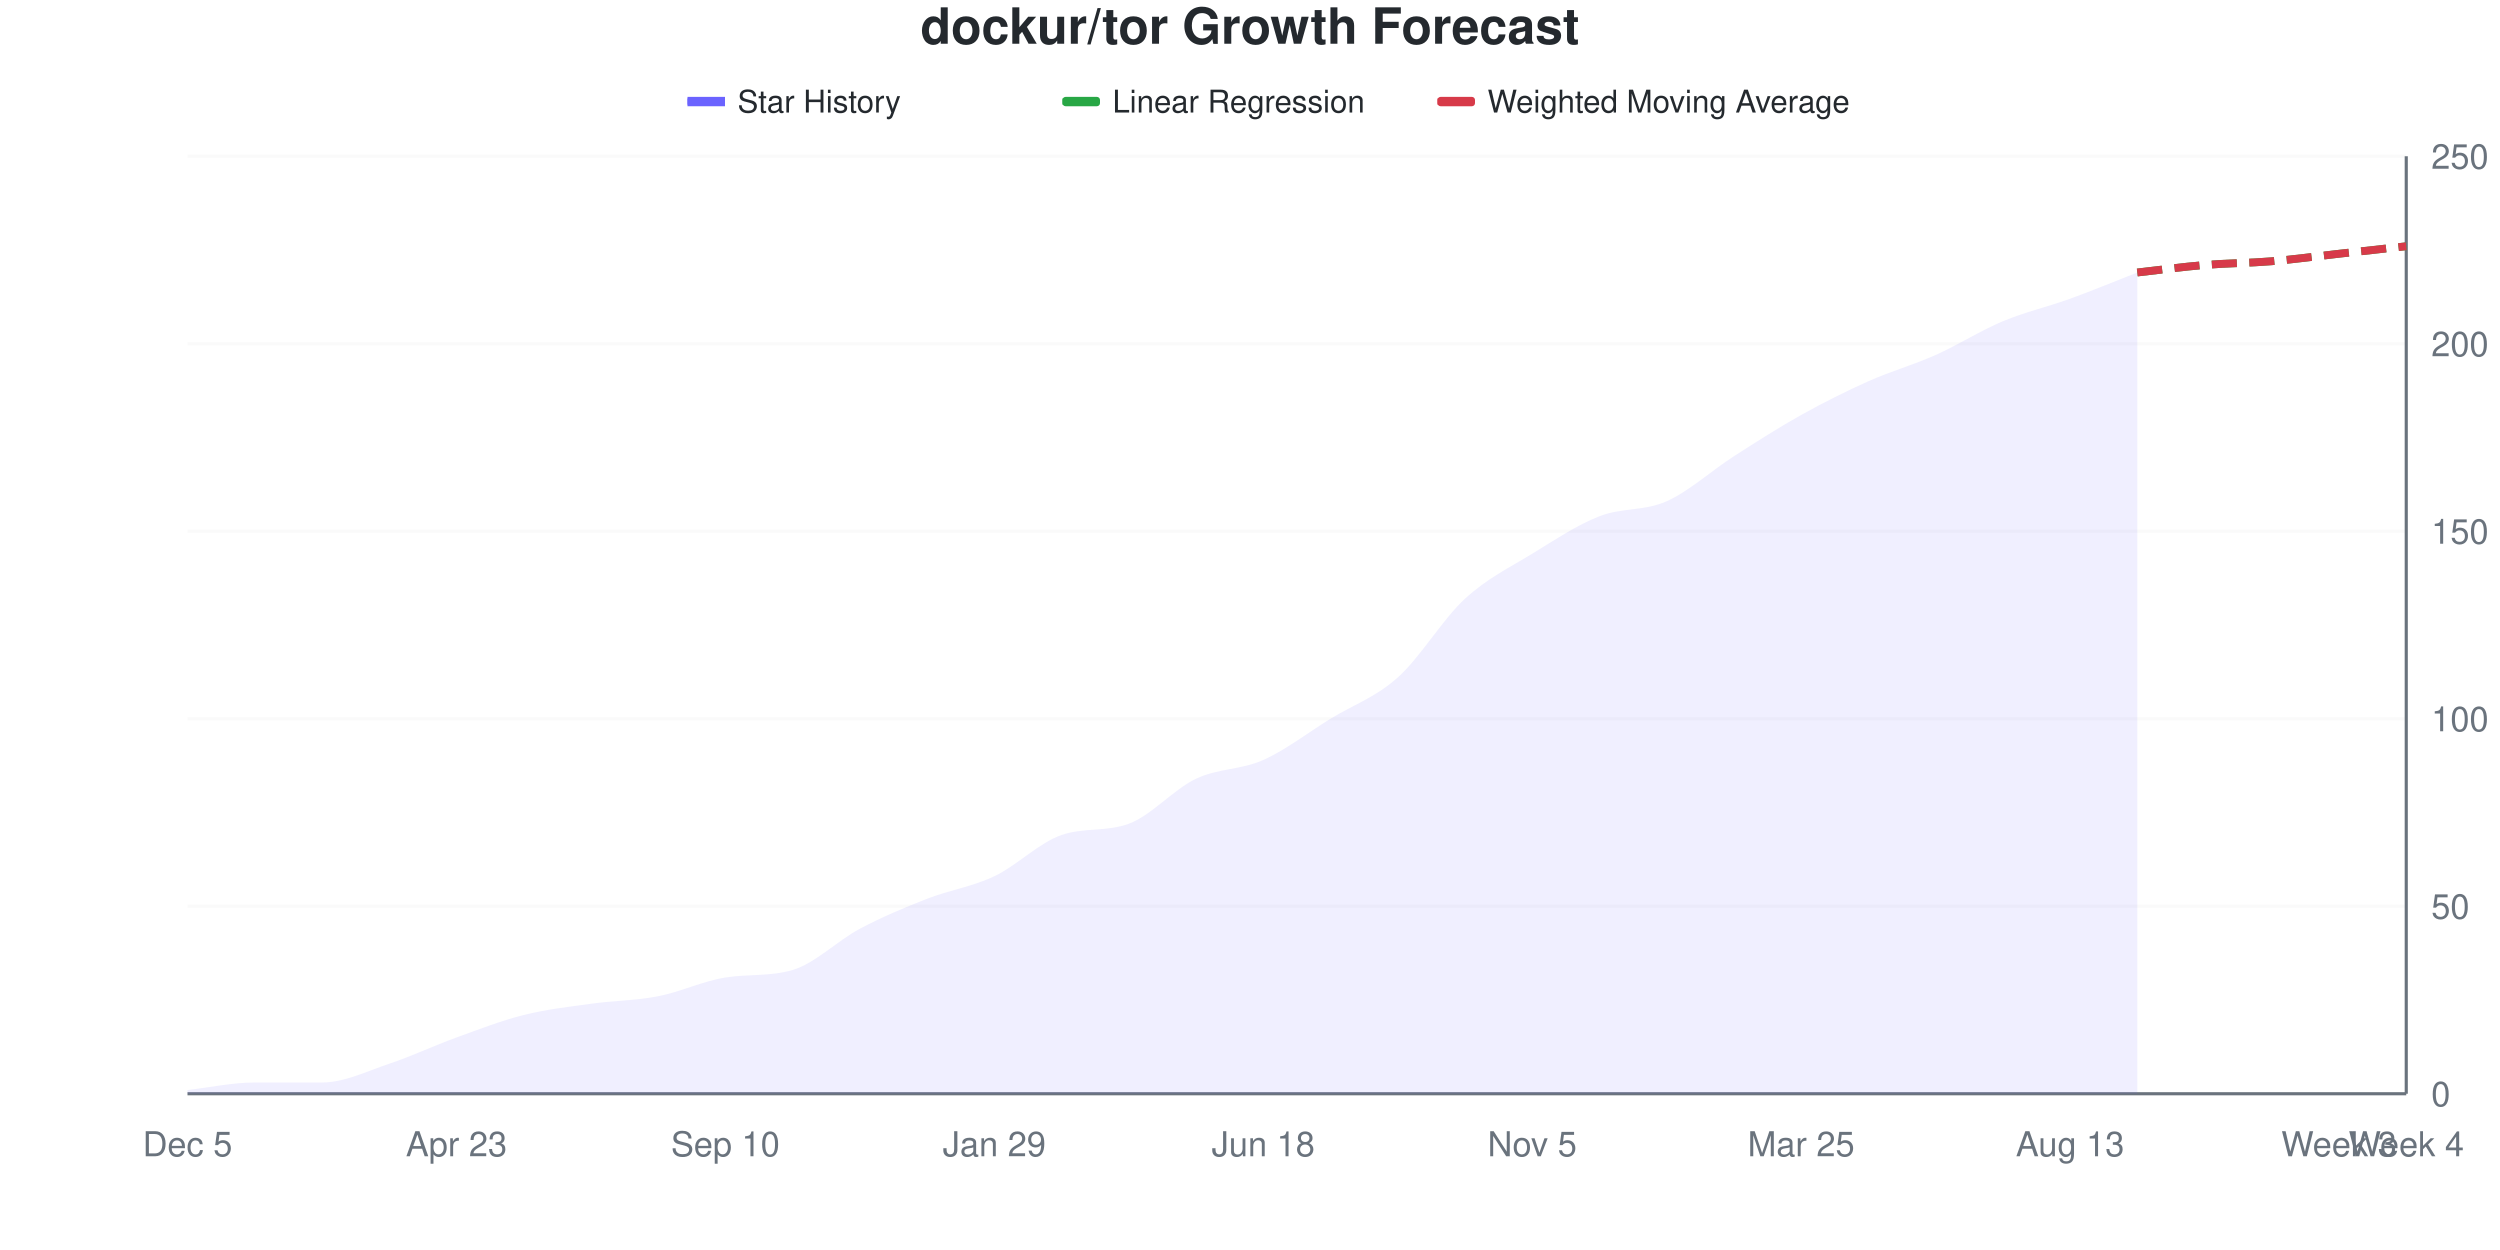
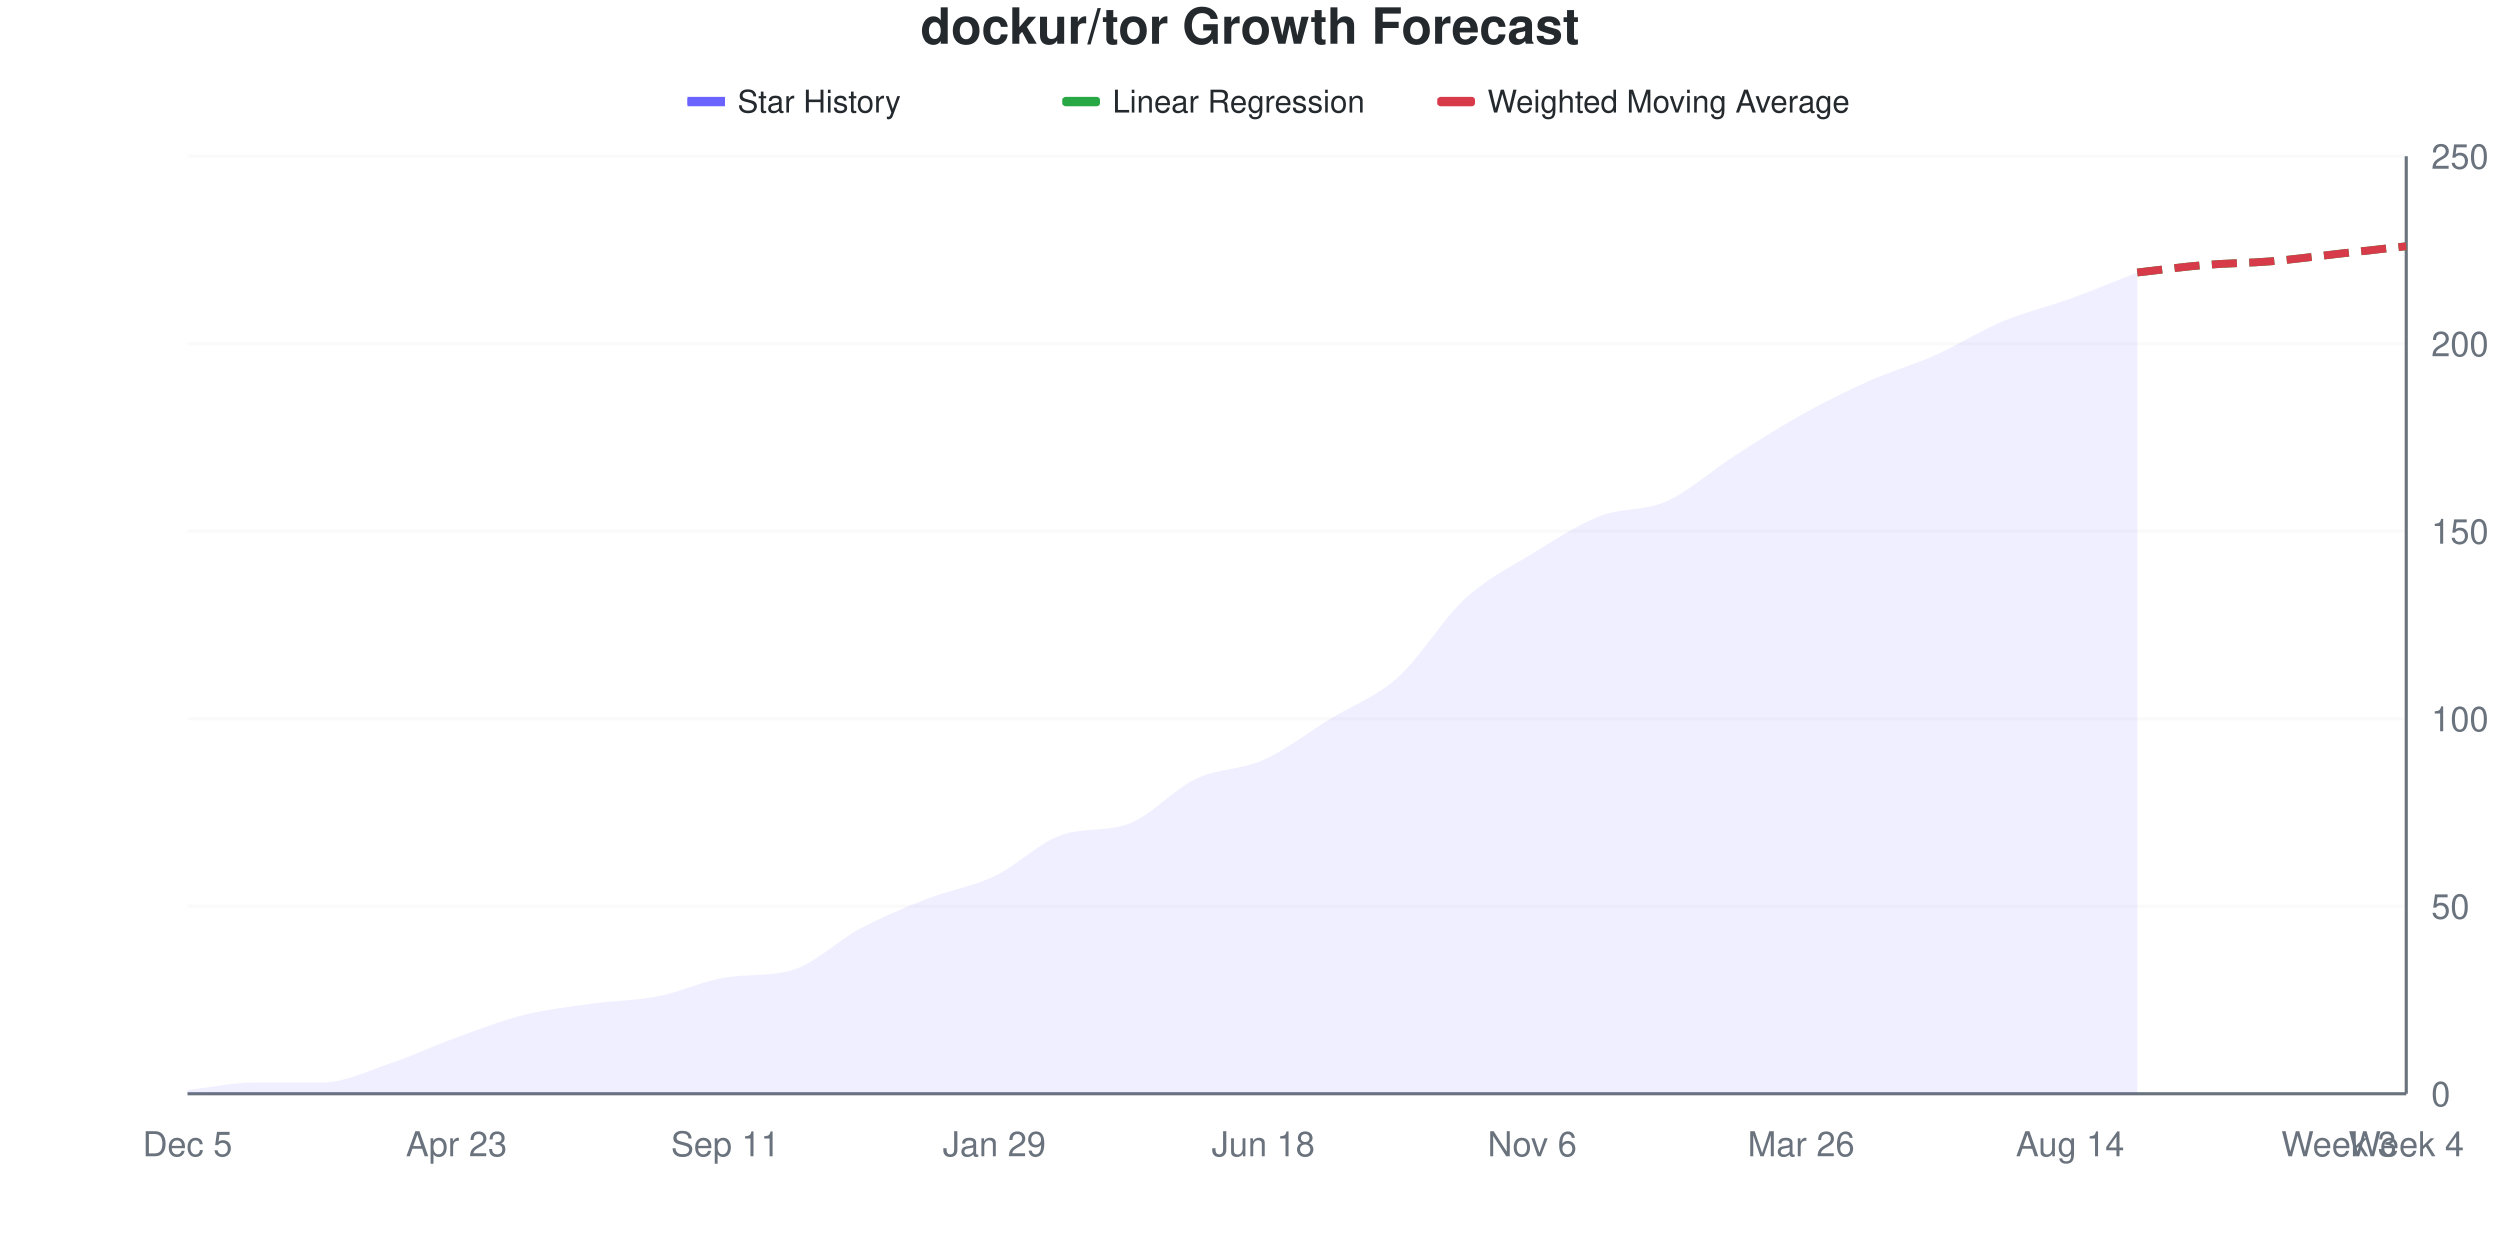
<svg xmlns="http://www.w3.org/2000/svg" viewBox="0 0 800 400" width="800" height="400">
  <style>
    @keyframes drawLine {
      to { stroke-dashoffset: 0; }
    }
    @keyframes fadeInPoint {
      from { opacity: 0; }
      to { opacity: 1; }
    }
    .data-line-0 {
      stroke-dasharray: 1037;
      stroke-dashoffset: 1037;
      animation: drawLine 2s ease-out forwards;
    }
    .data-point {
      opacity: 0;
      animation: fadeInPoint 0.5s ease-out forwards;
    }
    .chart-bg { fill: #fff; }
    .chart-text { fill: #24292e; }
    .chart-muted { fill: #6a737d; }
    .chart-grid { stroke: #eee; }
    .chart-axis { stroke: #6a737d; }
    @media (prefers-color-scheme: dark) {
      .chart-bg { fill: #0d1117; }
      .chart-text { fill: #e6edf3; }
      .chart-muted { fill: #8b949e; }
      .chart-grid { stroke: #21262d; }
      .chart-axis { stroke: #8b949e; }
    }
  </style>
  <rect width="800" height="400" class="chart-bg" />
  <text x="400" y="14" text-anchor="middle" class="chart-text" font-size="16" font-weight="bold" font-family="-apple-system, BlinkMacSystemFont, 'Segoe UI', Helvetica, Arial, sans-serif">dockur/tor Growth Forecast</text>
  <g class="legend">
    <rect x="220" y="31" width="12" height="3" fill="#6b63ff" />
    <line x1="220" y1="32.5" x2="232" y2="32.5" stroke="#6b63ff" stroke-width="2" />
    <text x="236" y="36" class="chart-text" font-size="10" font-family="-apple-system, BlinkMacSystemFont, 'Segoe UI', Helvetica, Arial, sans-serif">Star History</text>
    <rect x="340" y="31" width="12" height="3" fill="#28a745" rx="1" />
    <line x1="340" y1="32.5" x2="352" y2="32.5" stroke="#28a745" stroke-width="2" stroke-dasharray="4,2" />
    <text x="356" y="36" class="chart-text" font-size="10" font-family="-apple-system, BlinkMacSystemFont, 'Segoe UI', Helvetica, Arial, sans-serif">Linear Regression</text>
    <rect x="460" y="31" width="12" height="3" fill="#d73a49" rx="1" />
    <line x1="460" y1="32.5" x2="472" y2="32.5" stroke="#d73a49" stroke-width="2" stroke-dasharray="4,2" />
    <text x="476" y="36" class="chart-text" font-size="10" font-family="-apple-system, BlinkMacSystemFont, 'Segoe UI', Helvetica, Arial, sans-serif">Weighted Moving Average</text>
  </g>
  <g class="grid">
    <line x1="60" y1="350" x2="770" y2="350" class="chart-grid" stroke-opacity="0.3" />
    <text x="778" y="354" text-anchor="start" class="chart-muted" font-size="11" font-family="-apple-system, BlinkMacSystemFont, 'Segoe UI', Helvetica, Arial, sans-serif">0</text>
    <line x1="60" y1="290" x2="770" y2="290" class="chart-grid" stroke-opacity="0.3" />
    <text x="778" y="294" text-anchor="start" class="chart-muted" font-size="11" font-family="-apple-system, BlinkMacSystemFont, 'Segoe UI', Helvetica, Arial, sans-serif">50</text>
    <line x1="60" y1="230" x2="770" y2="230" class="chart-grid" stroke-opacity="0.3" />
    <text x="778" y="234" text-anchor="start" class="chart-muted" font-size="11" font-family="-apple-system, BlinkMacSystemFont, 'Segoe UI', Helvetica, Arial, sans-serif">100</text>
    <line x1="60" y1="170" x2="770" y2="170" class="chart-grid" stroke-opacity="0.3" />
    <text x="778" y="174" text-anchor="start" class="chart-muted" font-size="11" font-family="-apple-system, BlinkMacSystemFont, 'Segoe UI', Helvetica, Arial, sans-serif">150</text>
    <line x1="60" y1="110" x2="770" y2="110" class="chart-grid" stroke-opacity="0.3" />
    <text x="778" y="114" text-anchor="start" class="chart-muted" font-size="11" font-family="-apple-system, BlinkMacSystemFont, 'Segoe UI', Helvetica, Arial, sans-serif">200</text>
    <line x1="60" y1="50" x2="770" y2="50" class="chart-grid" stroke-opacity="0.3" />
    <text x="778" y="54" text-anchor="start" class="chart-muted" font-size="11" font-family="-apple-system, BlinkMacSystemFont, 'Segoe UI', Helvetica, Arial, sans-serif">250</text>
  </g>
  <g class="milestones">
    
  </g>
  <g class="x-axis">
    <text x="60" y="370" text-anchor="middle" class="chart-muted" font-size="11" font-family="-apple-system, BlinkMacSystemFont, 'Segoe UI', Helvetica, Arial, sans-serif">Dec 5</text>
    <text x="146.061" y="370" text-anchor="middle" class="chart-muted" font-size="11" font-family="-apple-system, BlinkMacSystemFont, 'Segoe UI', Helvetica, Arial, sans-serif">Apr 23</text>
-     <text x="232.121" y="370" text-anchor="middle" class="chart-muted" font-size="11" font-family="-apple-system, BlinkMacSystemFont, 'Segoe UI', Helvetica, Arial, sans-serif">Sep 10</text>
+     <text x="232.121" y="370" text-anchor="middle" class="chart-muted" font-size="11" font-family="-apple-system, BlinkMacSystemFont, 'Segoe UI', Helvetica, Arial, sans-serif">Sep 11</text>
    <text x="318.182" y="370" text-anchor="middle" class="chart-muted" font-size="11" font-family="-apple-system, BlinkMacSystemFont, 'Segoe UI', Helvetica, Arial, sans-serif">Jan 29</text>
    <text x="404.242" y="370" text-anchor="middle" class="chart-muted" font-size="11" font-family="-apple-system, BlinkMacSystemFont, 'Segoe UI', Helvetica, Arial, sans-serif">Jun 18</text>
-     <text x="490.303" y="370" text-anchor="middle" class="chart-muted" font-size="11" font-family="-apple-system, BlinkMacSystemFont, 'Segoe UI', Helvetica, Arial, sans-serif">Nov 5</text>
-     <text x="576.364" y="370" text-anchor="middle" class="chart-muted" font-size="11" font-family="-apple-system, BlinkMacSystemFont, 'Segoe UI', Helvetica, Arial, sans-serif">Mar 25</text>
-     <text x="662.424" y="370" text-anchor="middle" class="chart-muted" font-size="11" font-family="-apple-system, BlinkMacSystemFont, 'Segoe UI', Helvetica, Arial, sans-serif">Aug 13</text>
+     <text x="490.303" y="370" text-anchor="middle" class="chart-muted" font-size="11" font-family="-apple-system, BlinkMacSystemFont, 'Segoe UI', Helvetica, Arial, sans-serif">Nov 6</text>
+     <text x="576.364" y="370" text-anchor="middle" class="chart-muted" font-size="11" font-family="-apple-system, BlinkMacSystemFont, 'Segoe UI', Helvetica, Arial, sans-serif">Mar 26</text>
+     <text x="662.424" y="370" text-anchor="middle" class="chart-muted" font-size="11" font-family="-apple-system, BlinkMacSystemFont, 'Segoe UI', Helvetica, Arial, sans-serif">Aug 14</text>
    <text x="748.485" y="370" text-anchor="middle" class="chart-muted" font-size="11" font-family="-apple-system, BlinkMacSystemFont, 'Segoe UI', Helvetica, Arial, sans-serif">Week 3</text>
    <text x="770" y="370" text-anchor="middle" class="chart-muted" font-size="11" font-family="-apple-system, BlinkMacSystemFont, 'Segoe UI', Helvetica, Arial, sans-serif">Week 4</text>
  </g>
  <line x1="770" y1="50" x2="770" y2="350" class="chart-axis" stroke-width="1" />
  <line x1="60" y1="350" x2="770" y2="350" class="chart-axis" stroke-width="1" />
  <path d="M60,350 L60,348.8 C67.172,348 74.343,346.4 81.515,346.4 C88.687,346.4 95.859,346.4 103.03,346.4 C110.202,346.4 117.374,342.8 124.545,340.4 C131.717,338 138.889,334.6 146.061,332 C153.232,329.4 160.404,326.6 167.576,324.8 C174.747,323 181.919,322.2 189.091,321.2 C196.263,320.2 203.434,320.2 210.606,318.8 C217.778,317.4 224.949,313.938 232.121,312.8 C239.293,311.662 246.465,312.513 253.636,310.4 C260.808,308.287 267.98,301 275.152,297.2 C282.323,293.4 289.495,290.4 296.667,287.6 C303.838,284.8 311.01,283.8 318.182,280.4 C325.354,277 332.525,269.656 339.697,267.2 C346.869,264.744 354.04,266.232 361.212,263.6 C368.384,260.968 375.556,252.6 382.727,249.2 C389.899,245.8 397.071,246.4 404.242,243.2 C411.414,240 418.586,234.4 425.758,230 C432.929,225.6 440.101,223.2 447.273,216.8 C454.444,210.4 461.616,198.2 468.788,191.6 C475.96,185 483.131,181.6 490.303,177.2 C497.475,172.8 504.646,168 511.818,165.2 C518.99,162.4 526.162,163.6 533.333,160.4 C540.505,157.2 547.677,150.6 554.848,146 C562.02,141.4 569.192,136.8 576.364,132.8 C583.535,128.8 590.707,125.2 597.879,122 C605.051,118.8 612.222,116.8 619.394,113.6 C626.566,110.4 633.737,105.8 640.909,102.8 C648.081,99.8 655.253,98.2 662.424,95.6 C669.596,93 676.768,90 683.939,87.2 L683.939,350 L60,350 Z" fill="#6b63ff" fill-opacity="0.1" />
  <path d="M60,350 L60,348.8 C67.172,348 74.343,346.4 81.515,346.4 C88.687,346.4 95.859,346.4 103.03,346.4 C110.202,346.4 117.374,342.8 124.545,340.4 C131.717,338 138.889,334.6 146.061,332 C153.232,329.4 160.404,326.6 167.576,324.8 C174.747,323 181.919,322.2 189.091,321.2 C196.263,320.2 203.434,320.2 210.606,318.8 C217.778,317.4 224.949,313.938 232.121,312.8 C239.293,311.662 246.465,312.513 253.636,310.4 C260.808,308.287 267.98,301 275.152,297.2 C282.323,293.4 289.495,290.4 296.667,287.6 C303.838,284.8 311.01,283.8 318.182,280.4 C325.354,277 332.525,269.656 339.697,267.2 C346.869,264.744 354.04,266.232 361.212,263.6 C368.384,260.968 375.556,252.6 382.727,249.2 C389.899,245.8 397.071,246.4 404.242,243.2 C411.414,240 418.586,234.4 425.758,230 C432.929,225.6 440.101,223.2 447.273,216.8 C454.444,210.4 461.616,198.2 468.788,191.6 C475.96,185 483.131,181.6 490.303,177.2 C497.475,172.8 504.646,168 511.818,165.2 C518.99,162.4 526.162,163.6 533.333,160.4 C540.505,157.2 547.677,150.6 554.848,146 C562.02,141.4 569.192,136.8 576.364,132.8 C583.535,128.8 590.707,125.2 597.879,122 C605.051,118.8 612.222,116.8 619.394,113.6 C626.566,110.4 633.737,105.8 640.909,102.8 C648.081,99.8 655.253,98.2 662.424,95.6 C669.596,93 676.768,90 683.939,87.2" fill="none" stroke="#6b63ff" stroke-width="2.5" class="data-line-0" />
  <path d="M683.939,87.2 C691.111,86.4 698.283,85.4 705.455,84.8 C712.626,84.2 719.798,84.2 726.97,83.6 C734.141,83 741.313,82 748.485,81.2 C755.657,80.4 762.828,79.6 770,78.8" fill="none" stroke="#28a745" stroke-width="2.5" stroke-dasharray="8,4" />
  <path d="M683.939,87.2 C691.111,86.4 698.283,85.4 705.455,84.8 C712.626,84.2 719.798,84.2 726.97,83.6 C734.141,83 741.313,82 748.485,81.2 C755.657,80.4 762.828,79.6 770,78.8" fill="none" stroke="#d73a49" stroke-width="2.5" stroke-dasharray="8,4" />
  <g class="points">
    <circle cx="60" cy="348.8" r="4" fill="#6b63ff" class="data-point" style="animation-delay: 1.50s" />
    <circle cx="81.515" cy="346.4" r="4" fill="#6b63ff" class="data-point" style="animation-delay: 1.55s" />
    <circle cx="103.03" cy="346.4" r="4" fill="#6b63ff" class="data-point" style="animation-delay: 1.60s" />
    <circle cx="124.545" cy="340.4" r="4" fill="#6b63ff" class="data-point" style="animation-delay: 1.65s" />
    <circle cx="146.061" cy="332" r="4" fill="#6b63ff" class="data-point" style="animation-delay: 1.70s" />
    <circle cx="167.576" cy="324.8" r="4" fill="#6b63ff" class="data-point" style="animation-delay: 1.75s" />
    <circle cx="189.091" cy="321.2" r="4" fill="#6b63ff" class="data-point" style="animation-delay: 1.80s" />
    <circle cx="210.606" cy="318.8" r="4" fill="#6b63ff" class="data-point" style="animation-delay: 1.85s" />
    <circle cx="232.121" cy="312.8" r="4" fill="#6b63ff" class="data-point" style="animation-delay: 1.90s" />
    <circle cx="253.636" cy="310.4" r="4" fill="#6b63ff" class="data-point" style="animation-delay: 1.95s" />
    <circle cx="275.152" cy="297.2" r="4" fill="#6b63ff" class="data-point" style="animation-delay: 2.00s" />
    <circle cx="296.667" cy="287.6" r="4" fill="#6b63ff" class="data-point" style="animation-delay: 2.05s" />
    <circle cx="318.182" cy="280.4" r="4" fill="#6b63ff" class="data-point" style="animation-delay: 2.10s" />
    <circle cx="339.697" cy="267.2" r="4" fill="#6b63ff" class="data-point" style="animation-delay: 2.15s" />
    <circle cx="361.212" cy="263.6" r="4" fill="#6b63ff" class="data-point" style="animation-delay: 2.20s" />
    <circle cx="382.727" cy="249.2" r="4" fill="#6b63ff" class="data-point" style="animation-delay: 2.25s" />
    <circle cx="404.242" cy="243.2" r="4" fill="#6b63ff" class="data-point" style="animation-delay: 2.30s" />
    <circle cx="425.758" cy="230" r="4" fill="#6b63ff" class="data-point" style="animation-delay: 2.35s" />
    <circle cx="447.273" cy="216.8" r="4" fill="#6b63ff" class="data-point" style="animation-delay: 2.40s" />
    <circle cx="468.788" cy="191.6" r="4" fill="#6b63ff" class="data-point" style="animation-delay: 2.45s" />
    <circle cx="490.303" cy="177.2" r="4" fill="#6b63ff" class="data-point" style="animation-delay: 2.50s" />
    <circle cx="511.818" cy="165.2" r="4" fill="#6b63ff" class="data-point" style="animation-delay: 2.55s" />
    <circle cx="533.333" cy="160.4" r="4" fill="#6b63ff" class="data-point" style="animation-delay: 2.60s" />
    <circle cx="554.848" cy="146" r="4" fill="#6b63ff" class="data-point" style="animation-delay: 2.65s" />
    <circle cx="576.364" cy="132.8" r="4" fill="#6b63ff" class="data-point" style="animation-delay: 2.70s" />
    <circle cx="597.879" cy="122" r="4" fill="#6b63ff" class="data-point" style="animation-delay: 2.75s" />
    <circle cx="619.394" cy="113.6" r="4" fill="#6b63ff" class="data-point" style="animation-delay: 2.80s" />
    <circle cx="640.909" cy="102.8" r="4" fill="#6b63ff" class="data-point" style="animation-delay: 2.85s" />
    <circle cx="662.424" cy="95.6" r="4" fill="#6b63ff" class="data-point" style="animation-delay: 2.90s" />
    <circle cx="683.939" cy="87.2" r="4" fill="#6b63ff" class="data-point" style="animation-delay: 2.95s" />
  </g>
</svg>
